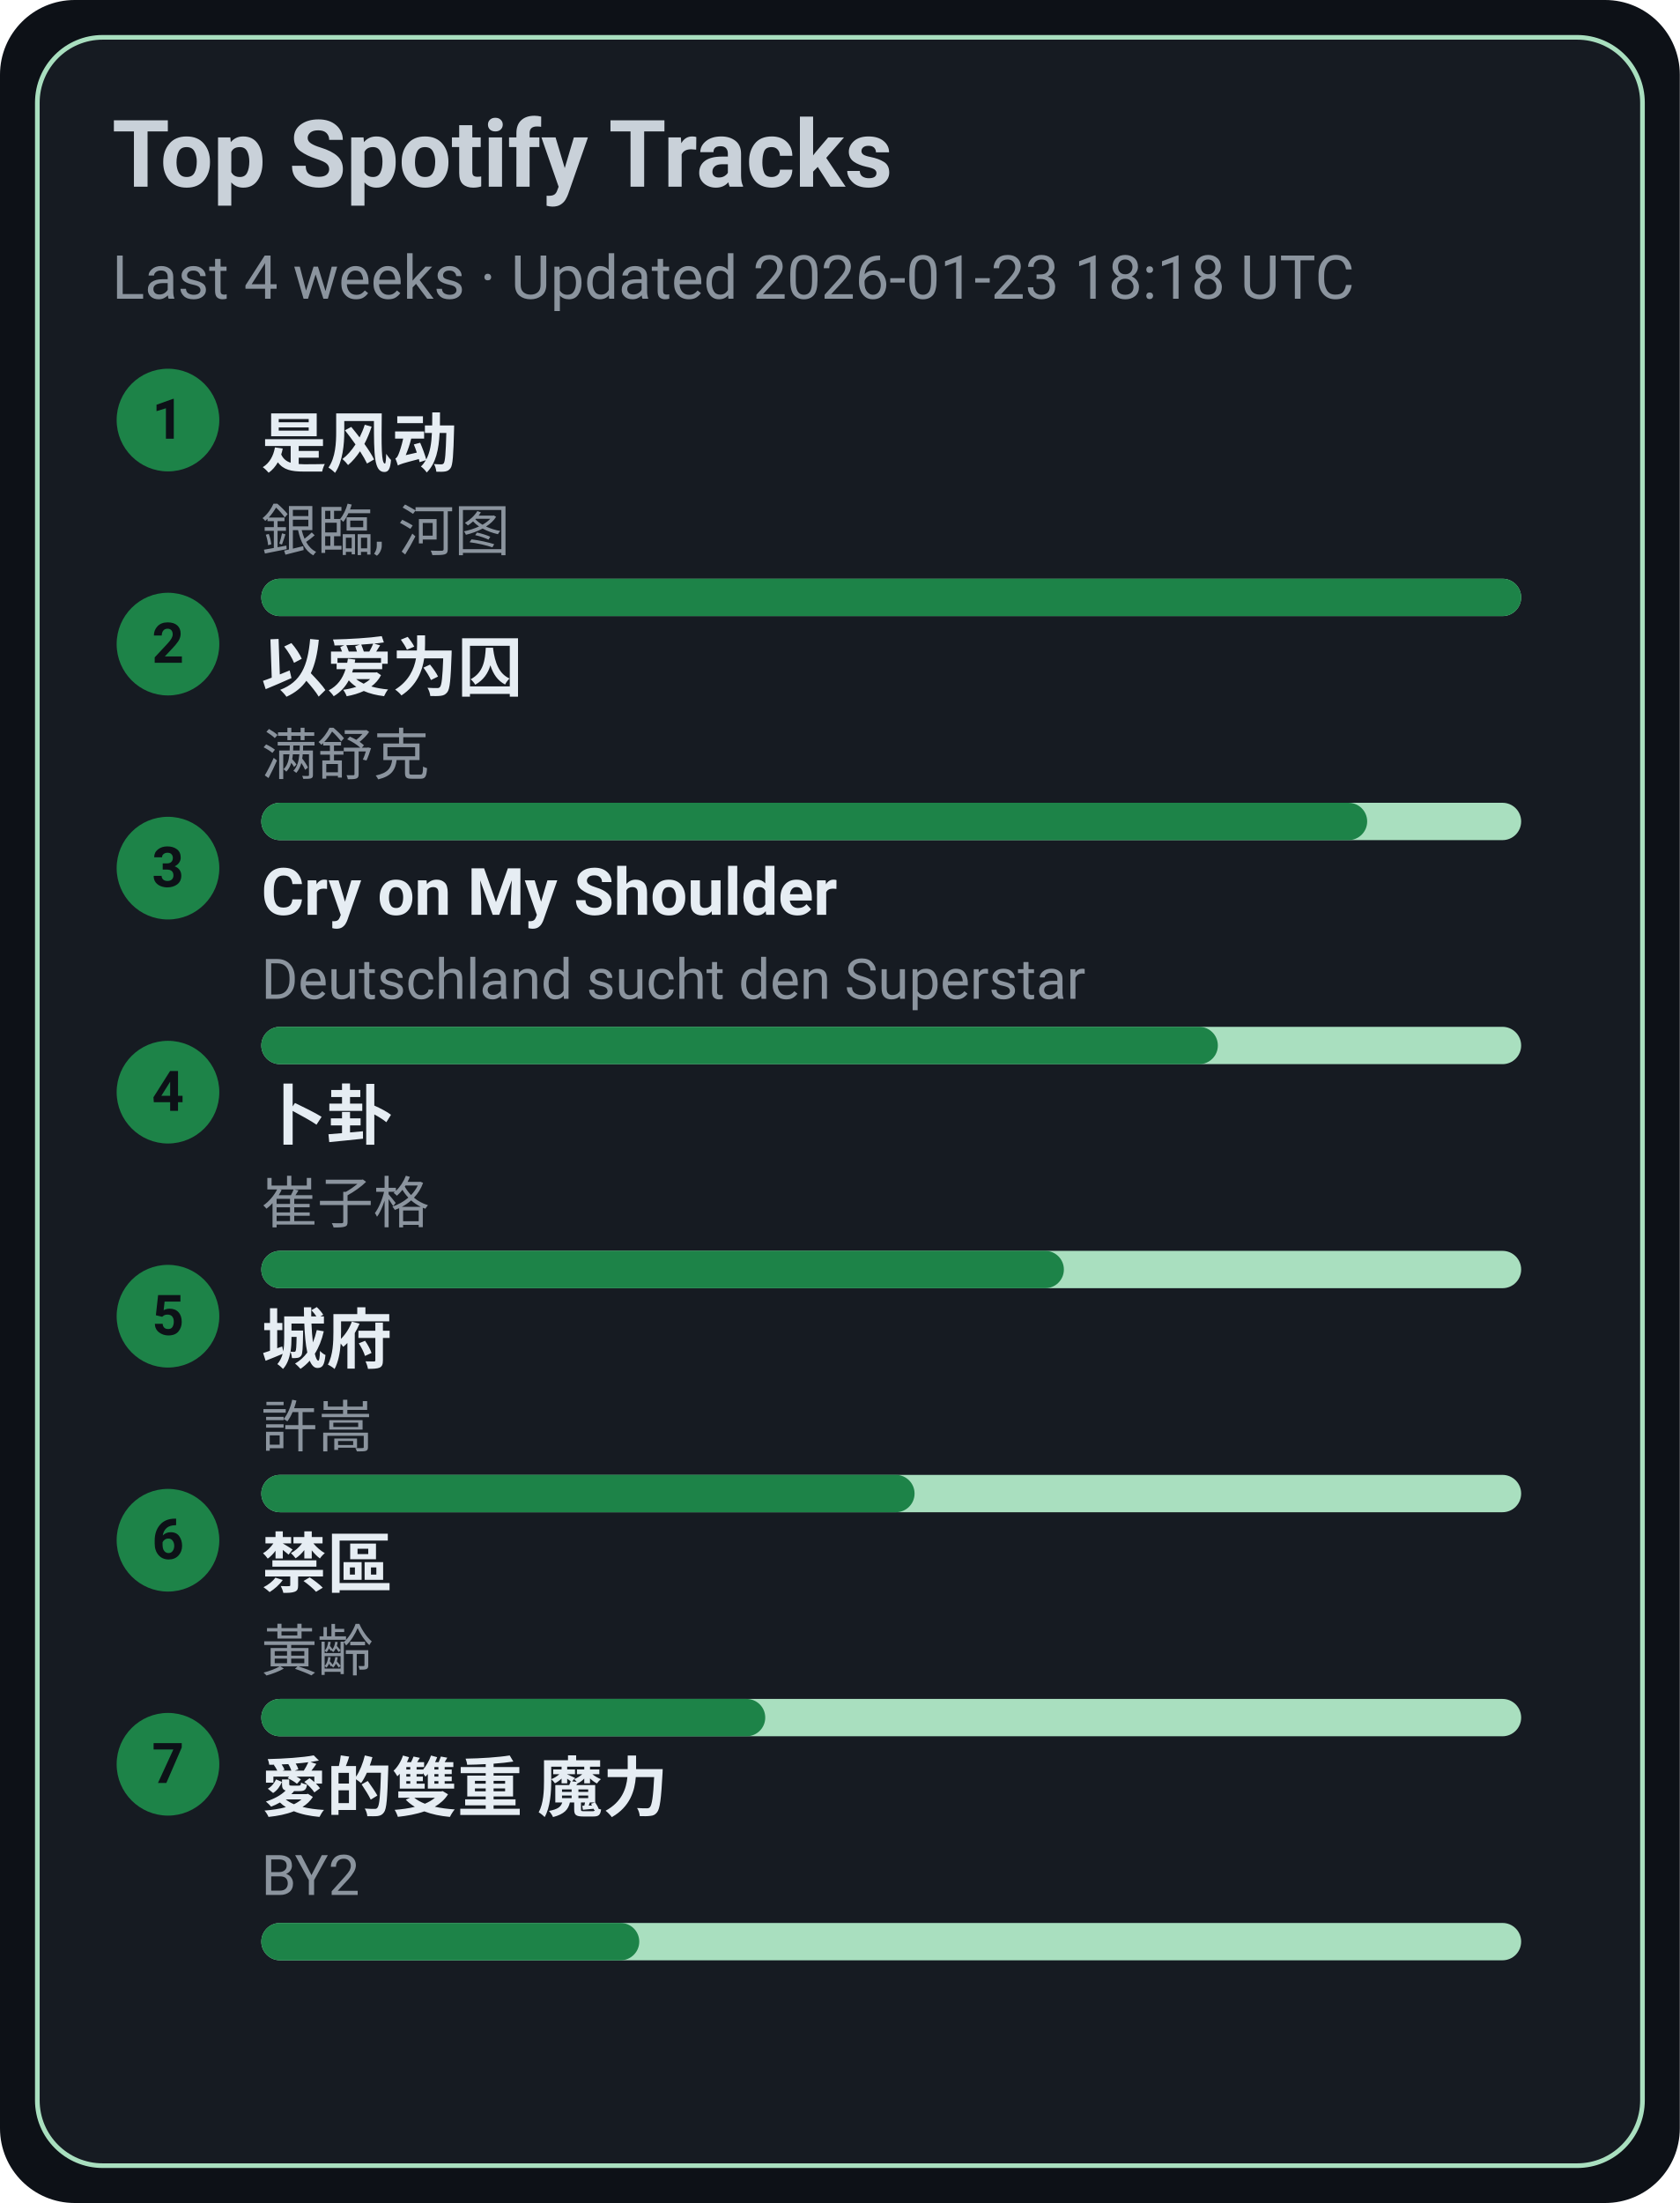
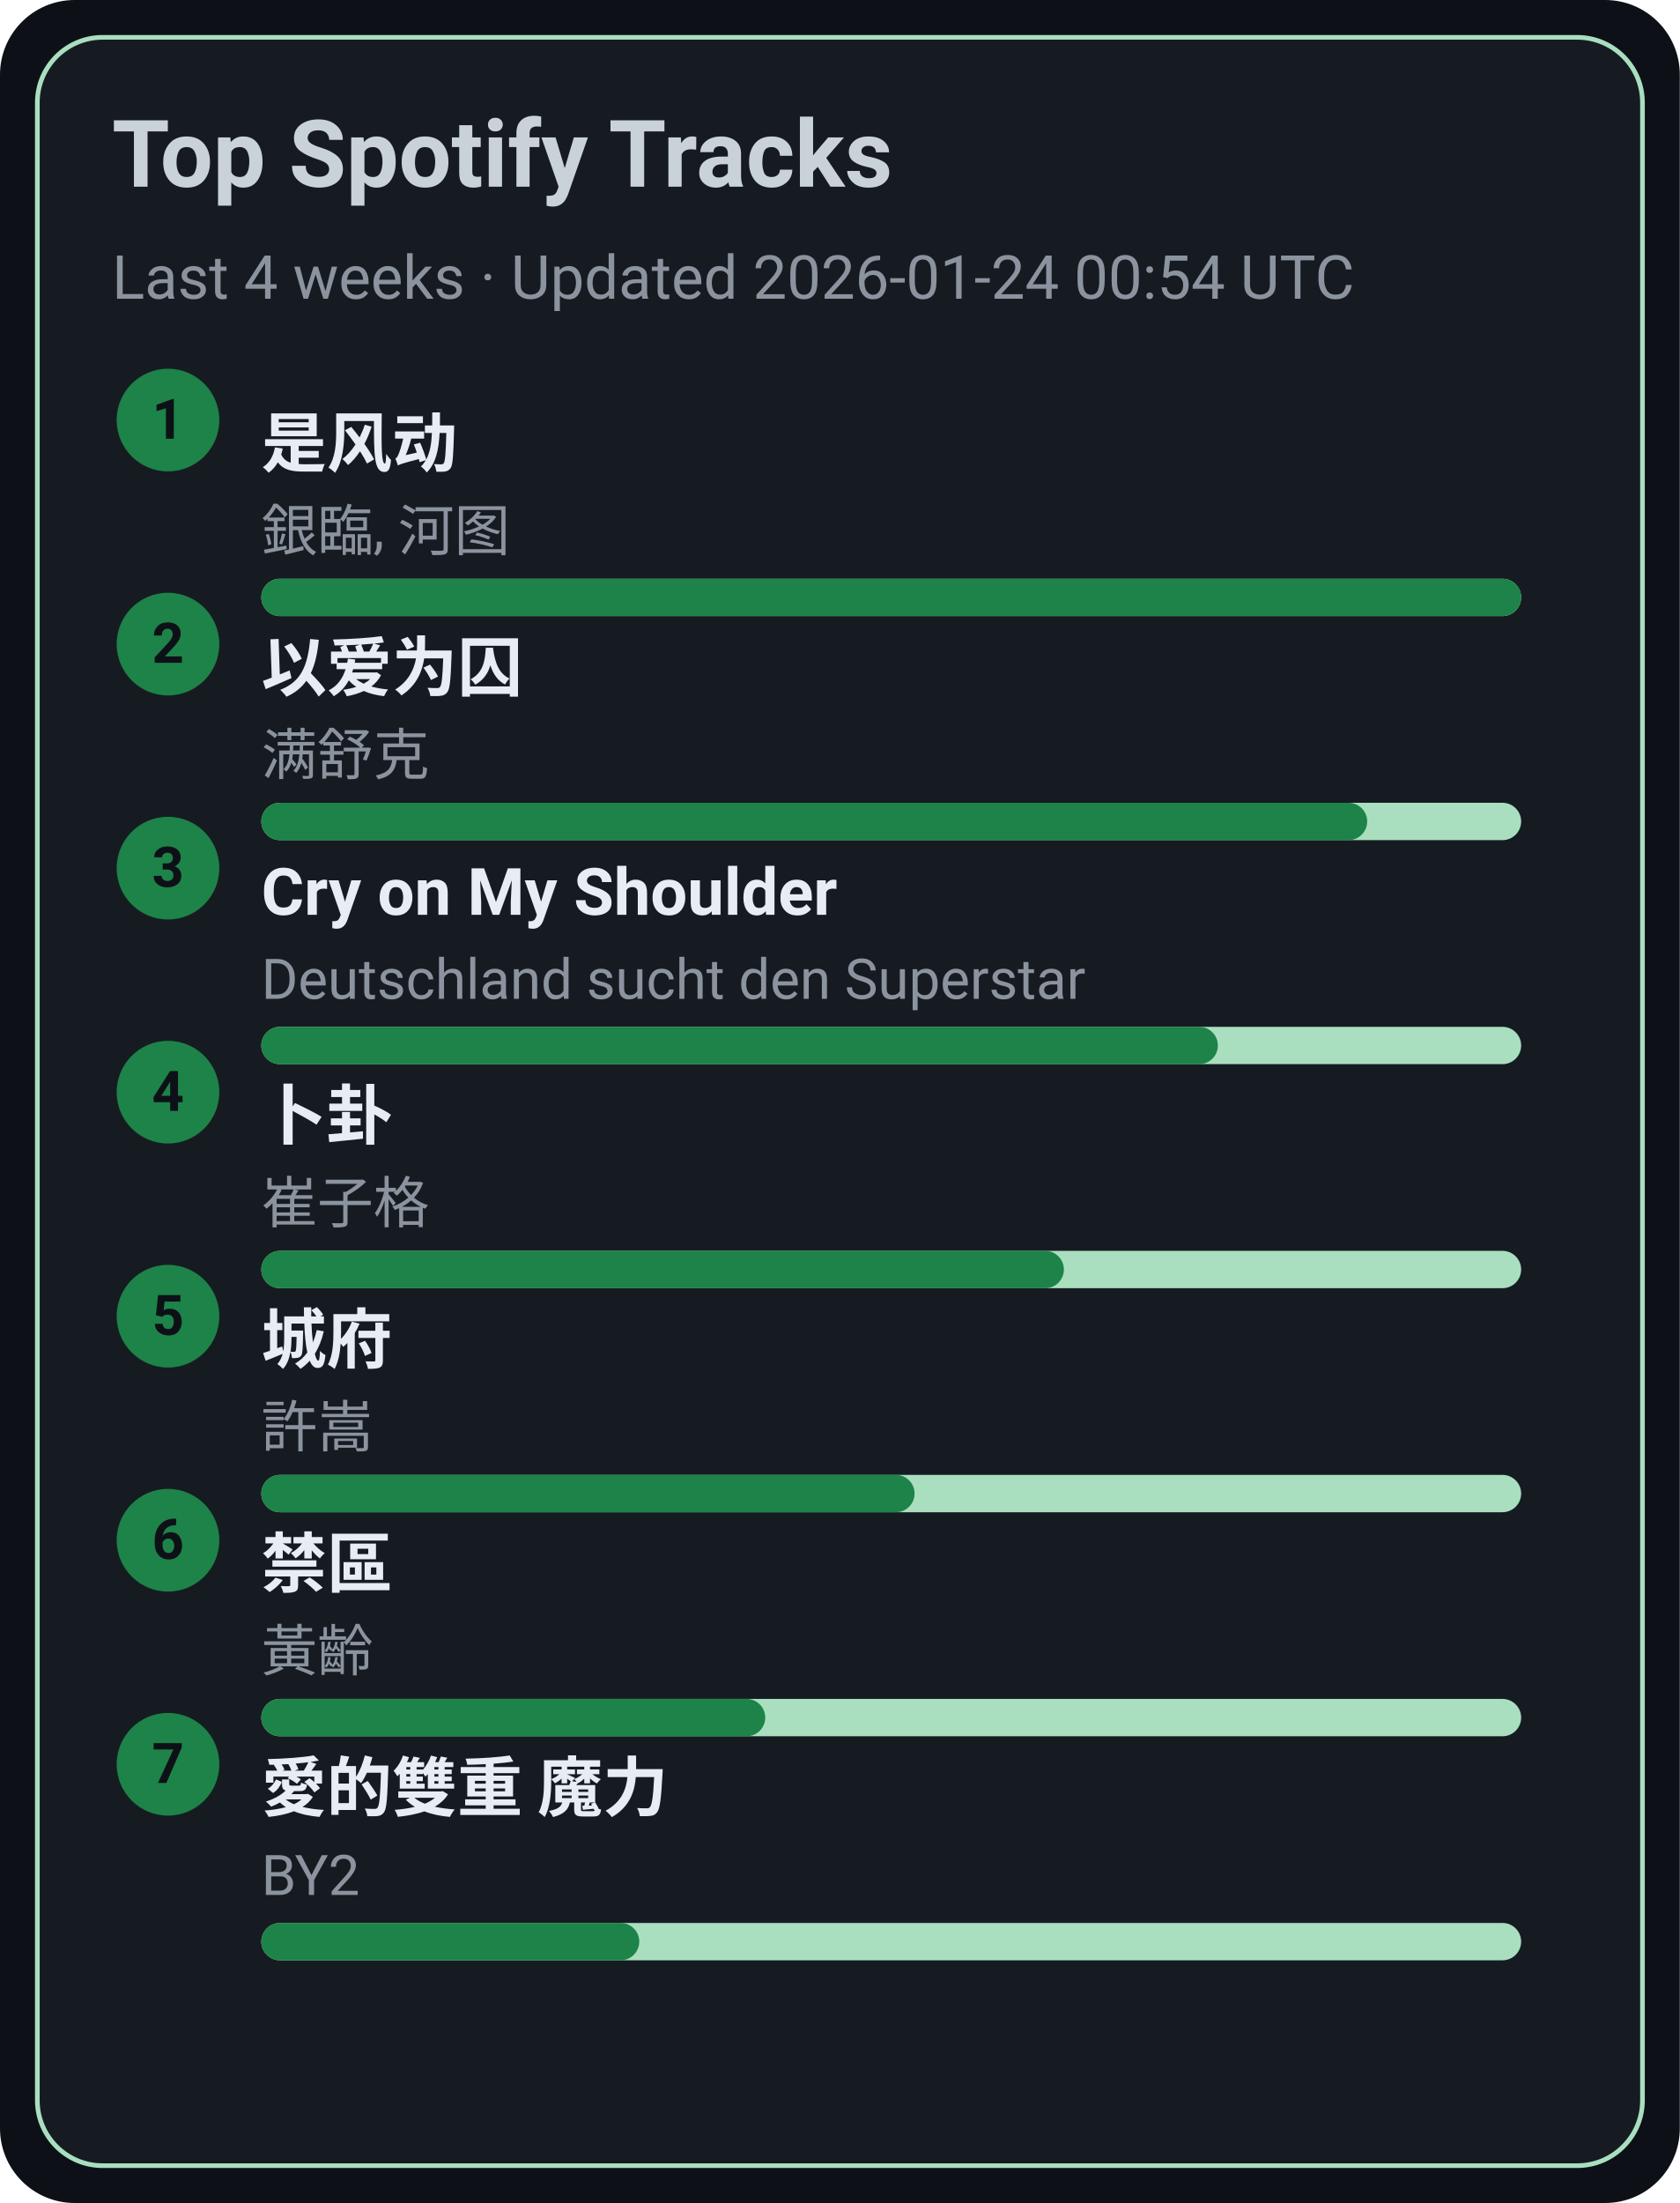
<svg xmlns="http://www.w3.org/2000/svg" width="360" height="472" viewBox="0 0 360 472">
  <style>text{font-family:-apple-system,BlinkMacSystemFont,Segoe UI,Roboto,Ubuntu,Helvetica Neue,Arial,Noto Sans,sans-serif}</style>
  <rect width="360" height="472" rx="16" fill="#0d1117" />
  <rect x="8" y="8" width="344" height="456" rx="14" fill="#161b22" stroke="#A9DFBF" />
  <text x="24" y="40" font-size="20" fill="#c9d1d9" font-weight="600">Top Spotify Tracks</text>
-   <text x="24" y="64" font-size="13" fill="#8b949e">Last 4 weeks · Updated 2026-01-23 18:18 UTC</text>
+   <text x="24" y="64" font-size="13" fill="#8b949e">Last 4 weeks · Updated 2026-01-24 00:54 UTC</text>
  <circle cx="36" cy="90" r="11" fill="#1D8348" />
  <text x="36" y="94" text-anchor="middle" font-size="12" fill="#0d1117" font-weight="700">1</text>
  <a href="https://open.spotify.com/track/3lePQ8c4jq7bTePsXEmslh" target="_blank" rel="noopener noreferrer">
    <text x="56" y="100" font-size="14" fill="#e6edf3" font-weight="600">是风动</text>
  </a>
  <text x="56" y="118" font-size="12" fill="#8b949e">銀臨, 河图</text>
  <rect x="56" y="124" width="270" height="8" rx="4" fill="#A9DFBF" />
  <rect x="56" y="124" width="270" height="8" rx="4" fill="#1D8348" />
  <circle cx="36" cy="138" r="11" fill="#1D8348" />
  <text x="36" y="142" text-anchor="middle" font-size="12" fill="#0d1117" font-weight="700">2</text>
  <a href="https://open.spotify.com/track/0RW2LEfGQK5BaIho6sSLqf" target="_blank" rel="noopener noreferrer">
    <text x="56" y="148" font-size="14" fill="#e6edf3" font-weight="600">以爱为囚</text>
  </a>
  <text x="56" y="166" font-size="12" fill="#8b949e">满舒克</text>
  <rect x="56" y="172" width="270" height="8" rx="4" fill="#A9DFBF" />
  <rect x="56" y="172" width="237" height="8" rx="4" fill="#1D8348" />
  <circle cx="36" cy="186" r="11" fill="#1D8348" />
  <text x="36" y="190" text-anchor="middle" font-size="12" fill="#0d1117" font-weight="700">3</text>
  <a href="https://open.spotify.com/track/6usmG2MoD0C0Lc2pNgCVWV" target="_blank" rel="noopener noreferrer">
    <text x="56" y="196" font-size="14" fill="#e6edf3" font-weight="600">Cry on My Shoulder</text>
  </a>
  <text x="56" y="214" font-size="12" fill="#8b949e">Deutschland sucht den Superstar</text>
  <rect x="56" y="220" width="270" height="8" rx="4" fill="#A9DFBF" />
  <rect x="56" y="220" width="205" height="8" rx="4" fill="#1D8348" />
  <circle cx="36" cy="234" r="11" fill="#1D8348" />
  <text x="36" y="238" text-anchor="middle" font-size="12" fill="#0d1117" font-weight="700">4</text>
  <a href="https://open.spotify.com/track/4ToeYifpQaikbYa7krOD6s" target="_blank" rel="noopener noreferrer">
    <text x="56" y="244" font-size="14" fill="#e6edf3" font-weight="600">卜卦</text>
  </a>
  <text x="56" y="262" font-size="12" fill="#8b949e">崔子格</text>
  <rect x="56" y="268" width="270" height="8" rx="4" fill="#A9DFBF" />
  <rect x="56" y="268" width="172" height="8" rx="4" fill="#1D8348" />
  <circle cx="36" cy="282" r="11" fill="#1D8348" />
  <text x="36" y="286" text-anchor="middle" font-size="12" fill="#0d1117" font-weight="700">5</text>
  <a href="https://open.spotify.com/track/4AmlSf7hye0QVpnHCcEoEw" target="_blank" rel="noopener noreferrer">
    <text x="56" y="292" font-size="14" fill="#e6edf3" font-weight="600">城府</text>
  </a>
  <text x="56" y="310" font-size="12" fill="#8b949e">許嵩</text>
  <rect x="56" y="316" width="270" height="8" rx="4" fill="#A9DFBF" />
  <rect x="56" y="316" width="140" height="8" rx="4" fill="#1D8348" />
  <circle cx="36" cy="330" r="11" fill="#1D8348" />
  <text x="36" y="334" text-anchor="middle" font-size="12" fill="#0d1117" font-weight="700">6</text>
  <a href="https://open.spotify.com/track/5HAMeMgu9hGL5a8ZwNz6cp" target="_blank" rel="noopener noreferrer">
    <text x="56" y="340" font-size="14" fill="#e6edf3" font-weight="600">禁區</text>
  </a>
  <text x="56" y="358" font-size="12" fill="#8b949e">黃齡</text>
  <rect x="56" y="364" width="270" height="8" rx="4" fill="#A9DFBF" />
  <rect x="56" y="364" width="108" height="8" rx="4" fill="#1D8348" />
  <circle cx="36" cy="378" r="11" fill="#1D8348" />
  <text x="36" y="382" text-anchor="middle" font-size="12" fill="#0d1117" font-weight="700">7</text>
  <a href="https://open.spotify.com/track/0yYmS4k3R0TTdDhvOBxRVp" target="_blank" rel="noopener noreferrer">
    <text x="56" y="388" font-size="14" fill="#e6edf3" font-weight="600">愛的雙重 魔力</text>
  </a>
  <text x="56" y="406" font-size="12" fill="#8b949e">BY2</text>
  <rect x="56" y="412" width="270" height="8" rx="4" fill="#A9DFBF" />
  <rect x="56" y="412" width="81" height="8" rx="4" fill="#1D8348" />
</svg>
